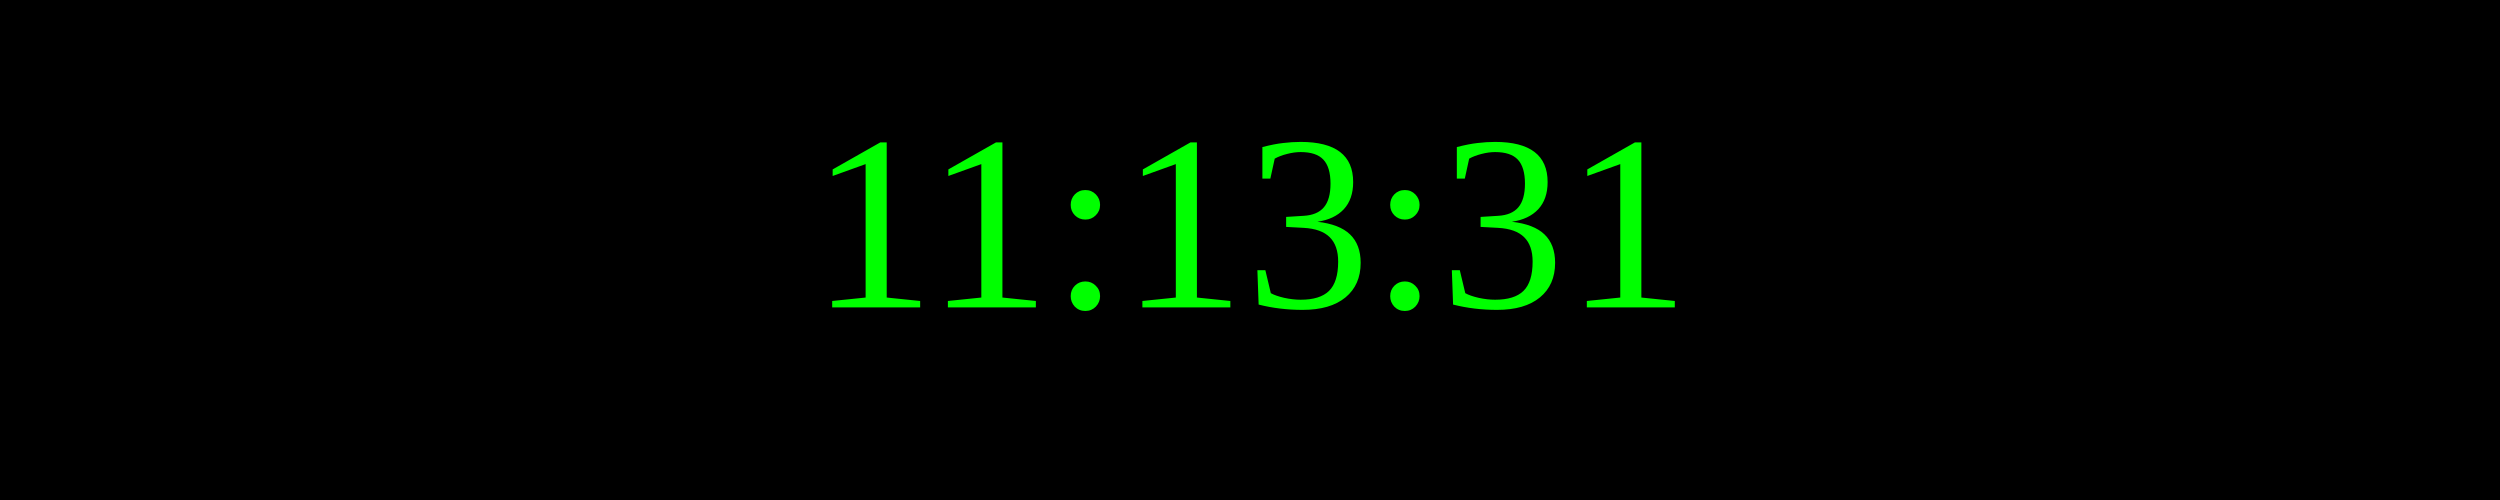
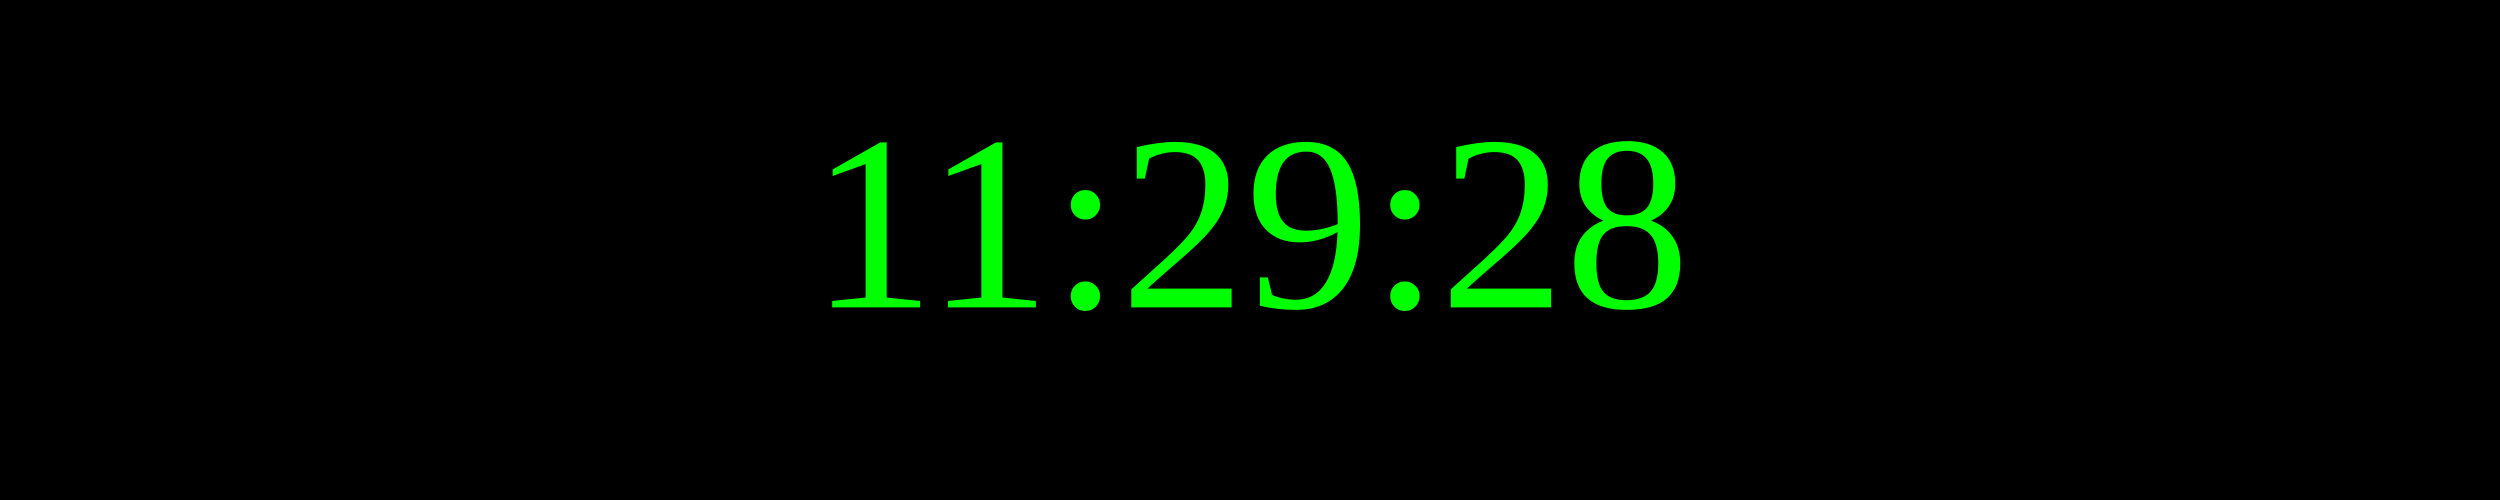
<svg xmlns="http://www.w3.org/2000/svg" width="250" height="50">
  <rect width="100%" height="100%" fill="black" />
  <text x="50%" y="50%" font-size="25" fill="lime" text-anchor="middle" dominant-baseline="middle">
- 11:13:31
+ 11:29:28
</text>
</svg>
